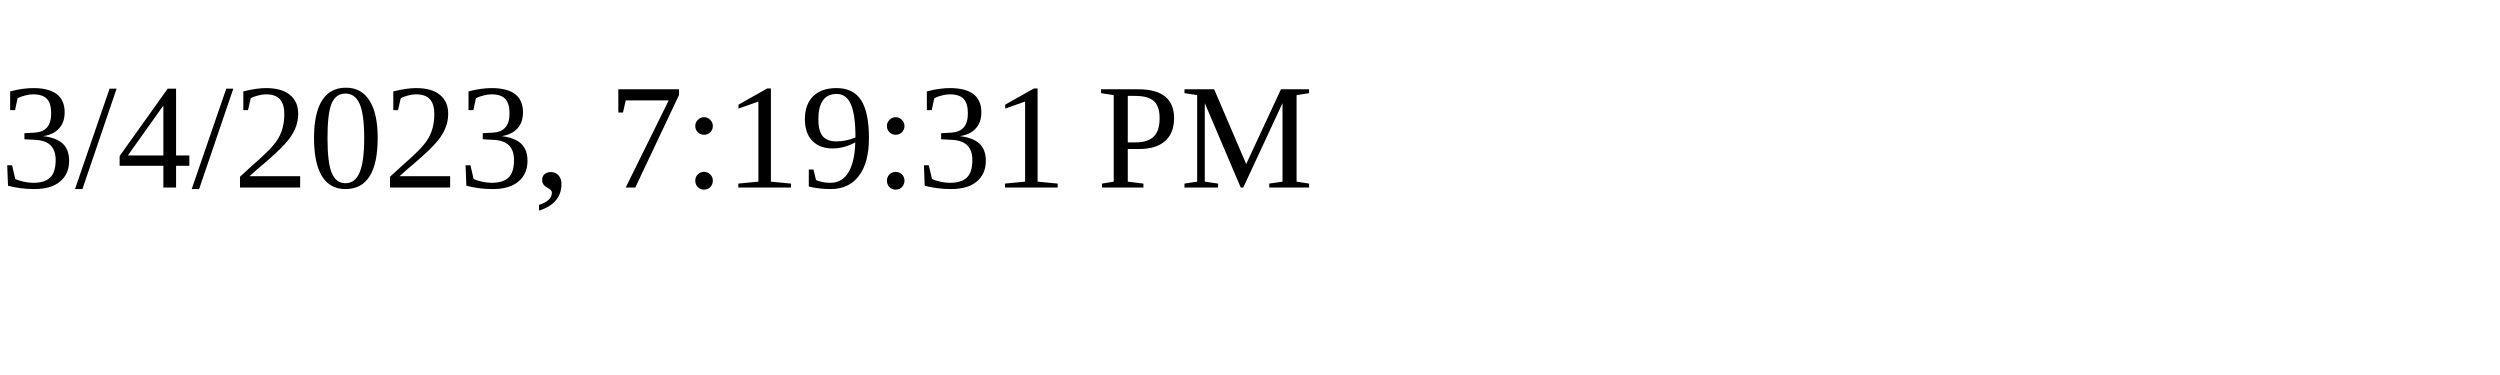
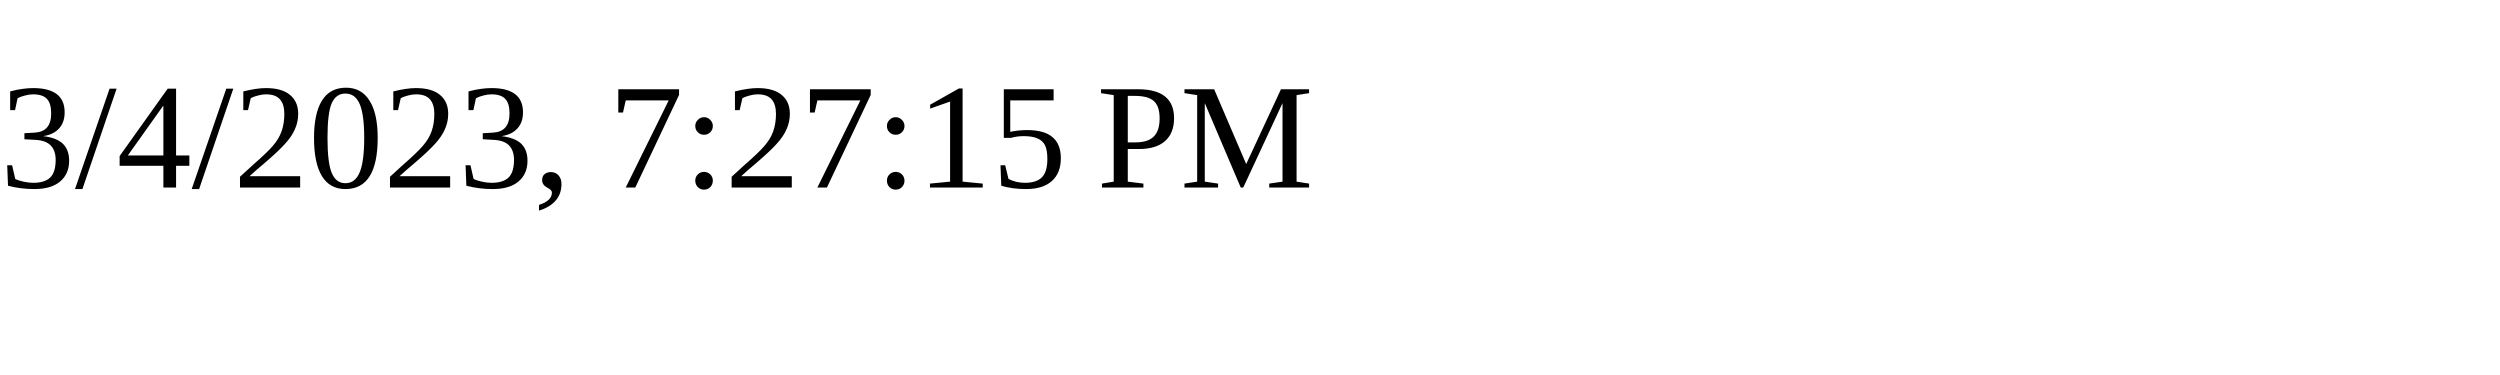
<svg xmlns="http://www.w3.org/2000/svg" height="30" width="200">
-   <text x="0" y="15">3/4/2023, 7:19:31 PM</text>
+   <text x="0" y="15">3/4/2023, 7:27:15 PM</text>
</svg>
